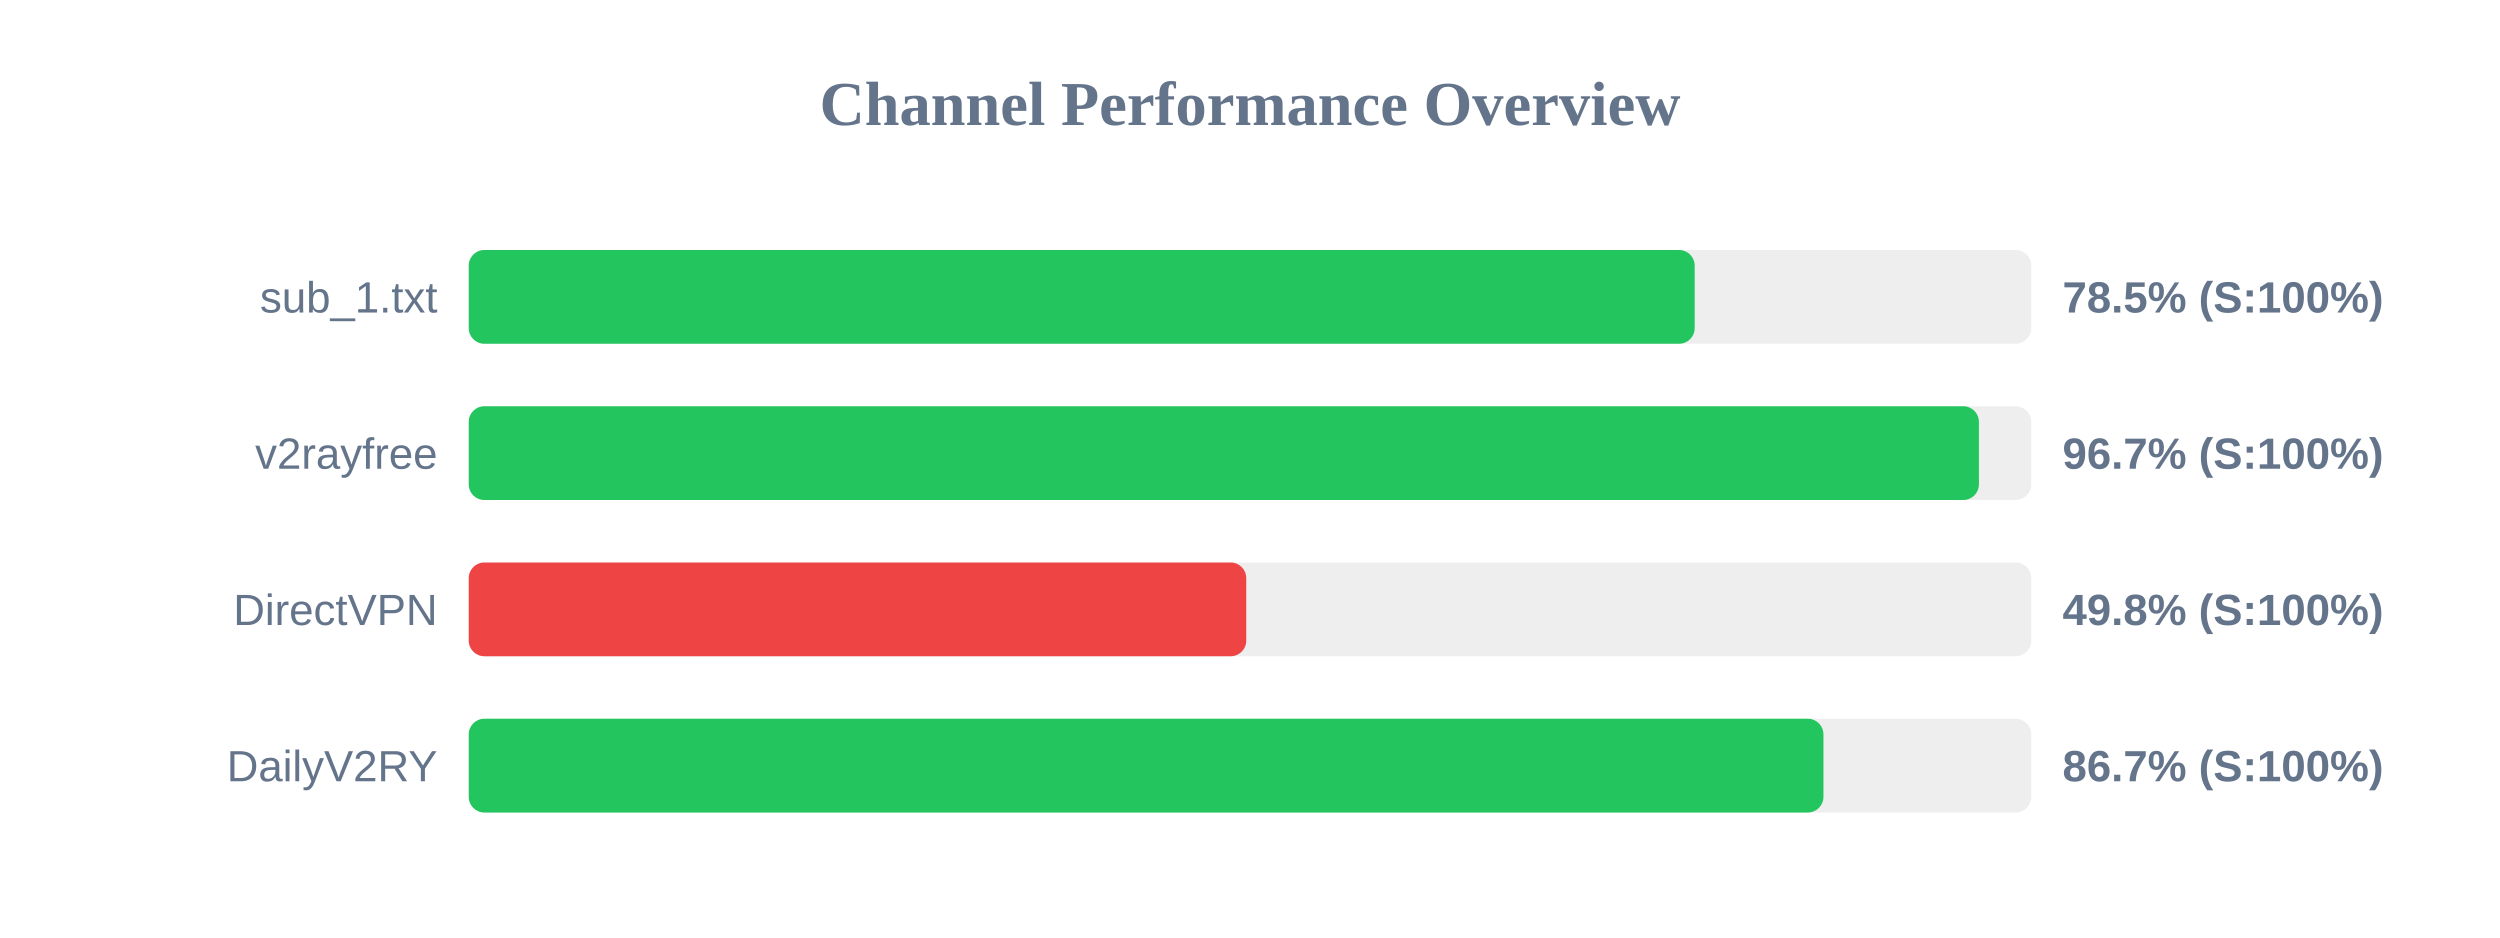
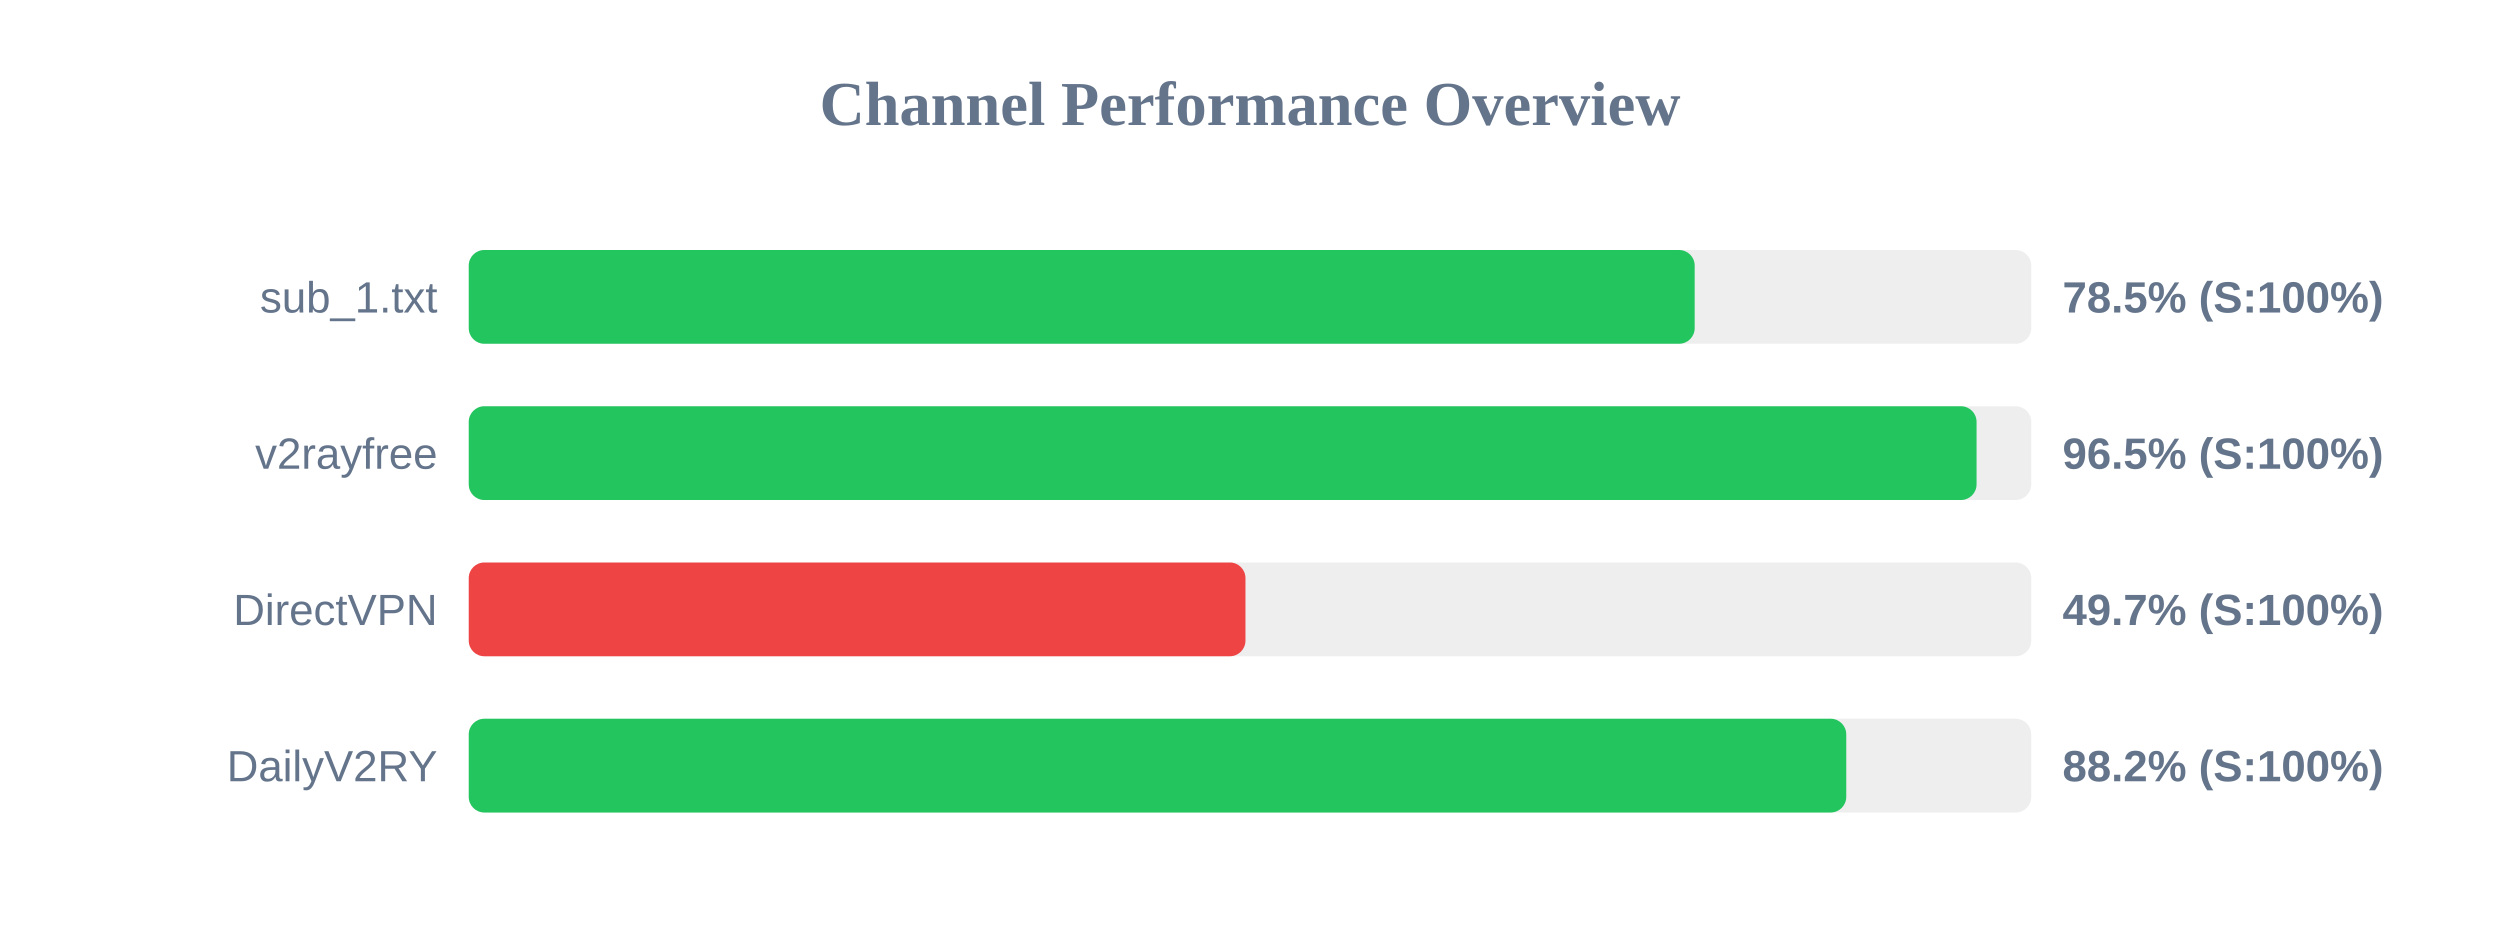
<svg xmlns="http://www.w3.org/2000/svg" width="800" height="300" version="1.1">
  <style>
        .row { font: 14px Arial; fill: #64748b; }
        .score { font: bold 14px Arial; fill: #64748b; }
    </style>
  <text x="400" y="40" text-anchor="middle" font-size="20px" font-weight="bold" fill="#64748b">Channel Performance Overview</text>
  <rect x="150" y="80" width="500" height="30" fill="#eee" rx="5" />
  <rect x="150" y="80" width="392.3" height="30" fill="#22c55e" rx="5" />
  <text x="140" y="100" text-anchor="end" class="row">sub_1.txt</text>
  <text x="660" y="100" text-anchor="start" class="score">78.5% (S:100%)</text>
  <rect x="150" y="130" width="500" height="30" fill="#eee" rx="5" />
-   <rect x="150" y="130" width="483.25" height="30" fill="#22c55e" rx="5" />
+   <rect x="150" y="130" width="482.5" height="30" fill="#22c55e" rx="5" />
  <text x="140" y="150" text-anchor="end" class="row">v2rayfree</text>
-   <text x="660" y="150" text-anchor="start" class="score">96.7% (S:100%)</text>
+   <text x="660" y="150" text-anchor="start" class="score">96.5% (S:100%)</text>
  <rect x="150" y="180" width="500" height="30" fill="#eee" rx="5" />
-   <rect x="150" y="180" width="248.8" height="30" fill="#ef4444" rx="5" />
+   <rect x="150" y="180" width="248.55" height="30" fill="#ef4444" rx="5" />
  <text x="140" y="200" text-anchor="end" class="row">DirectVPN</text>
-   <text x="660" y="200" text-anchor="start" class="score">49.8% (S:100%)</text>
+   <text x="660" y="200" text-anchor="start" class="score">49.7% (S:100%)</text>
  <rect x="150" y="230" width="500" height="30" fill="#eee" rx="5" />
-   <rect x="150" y="230" width="433.5" height="30" fill="#22c55e" rx="5" />
+   <rect x="150" y="230" width="440.8" height="30" fill="#22c55e" rx="5" />
  <text x="140" y="250" text-anchor="end" class="row">DailyV2RY</text>
-   <text x="660" y="250" text-anchor="start" class="score">86.7% (S:100%)</text>
+   <text x="660" y="250" text-anchor="start" class="score">88.2% (S:100%)</text>
</svg>
